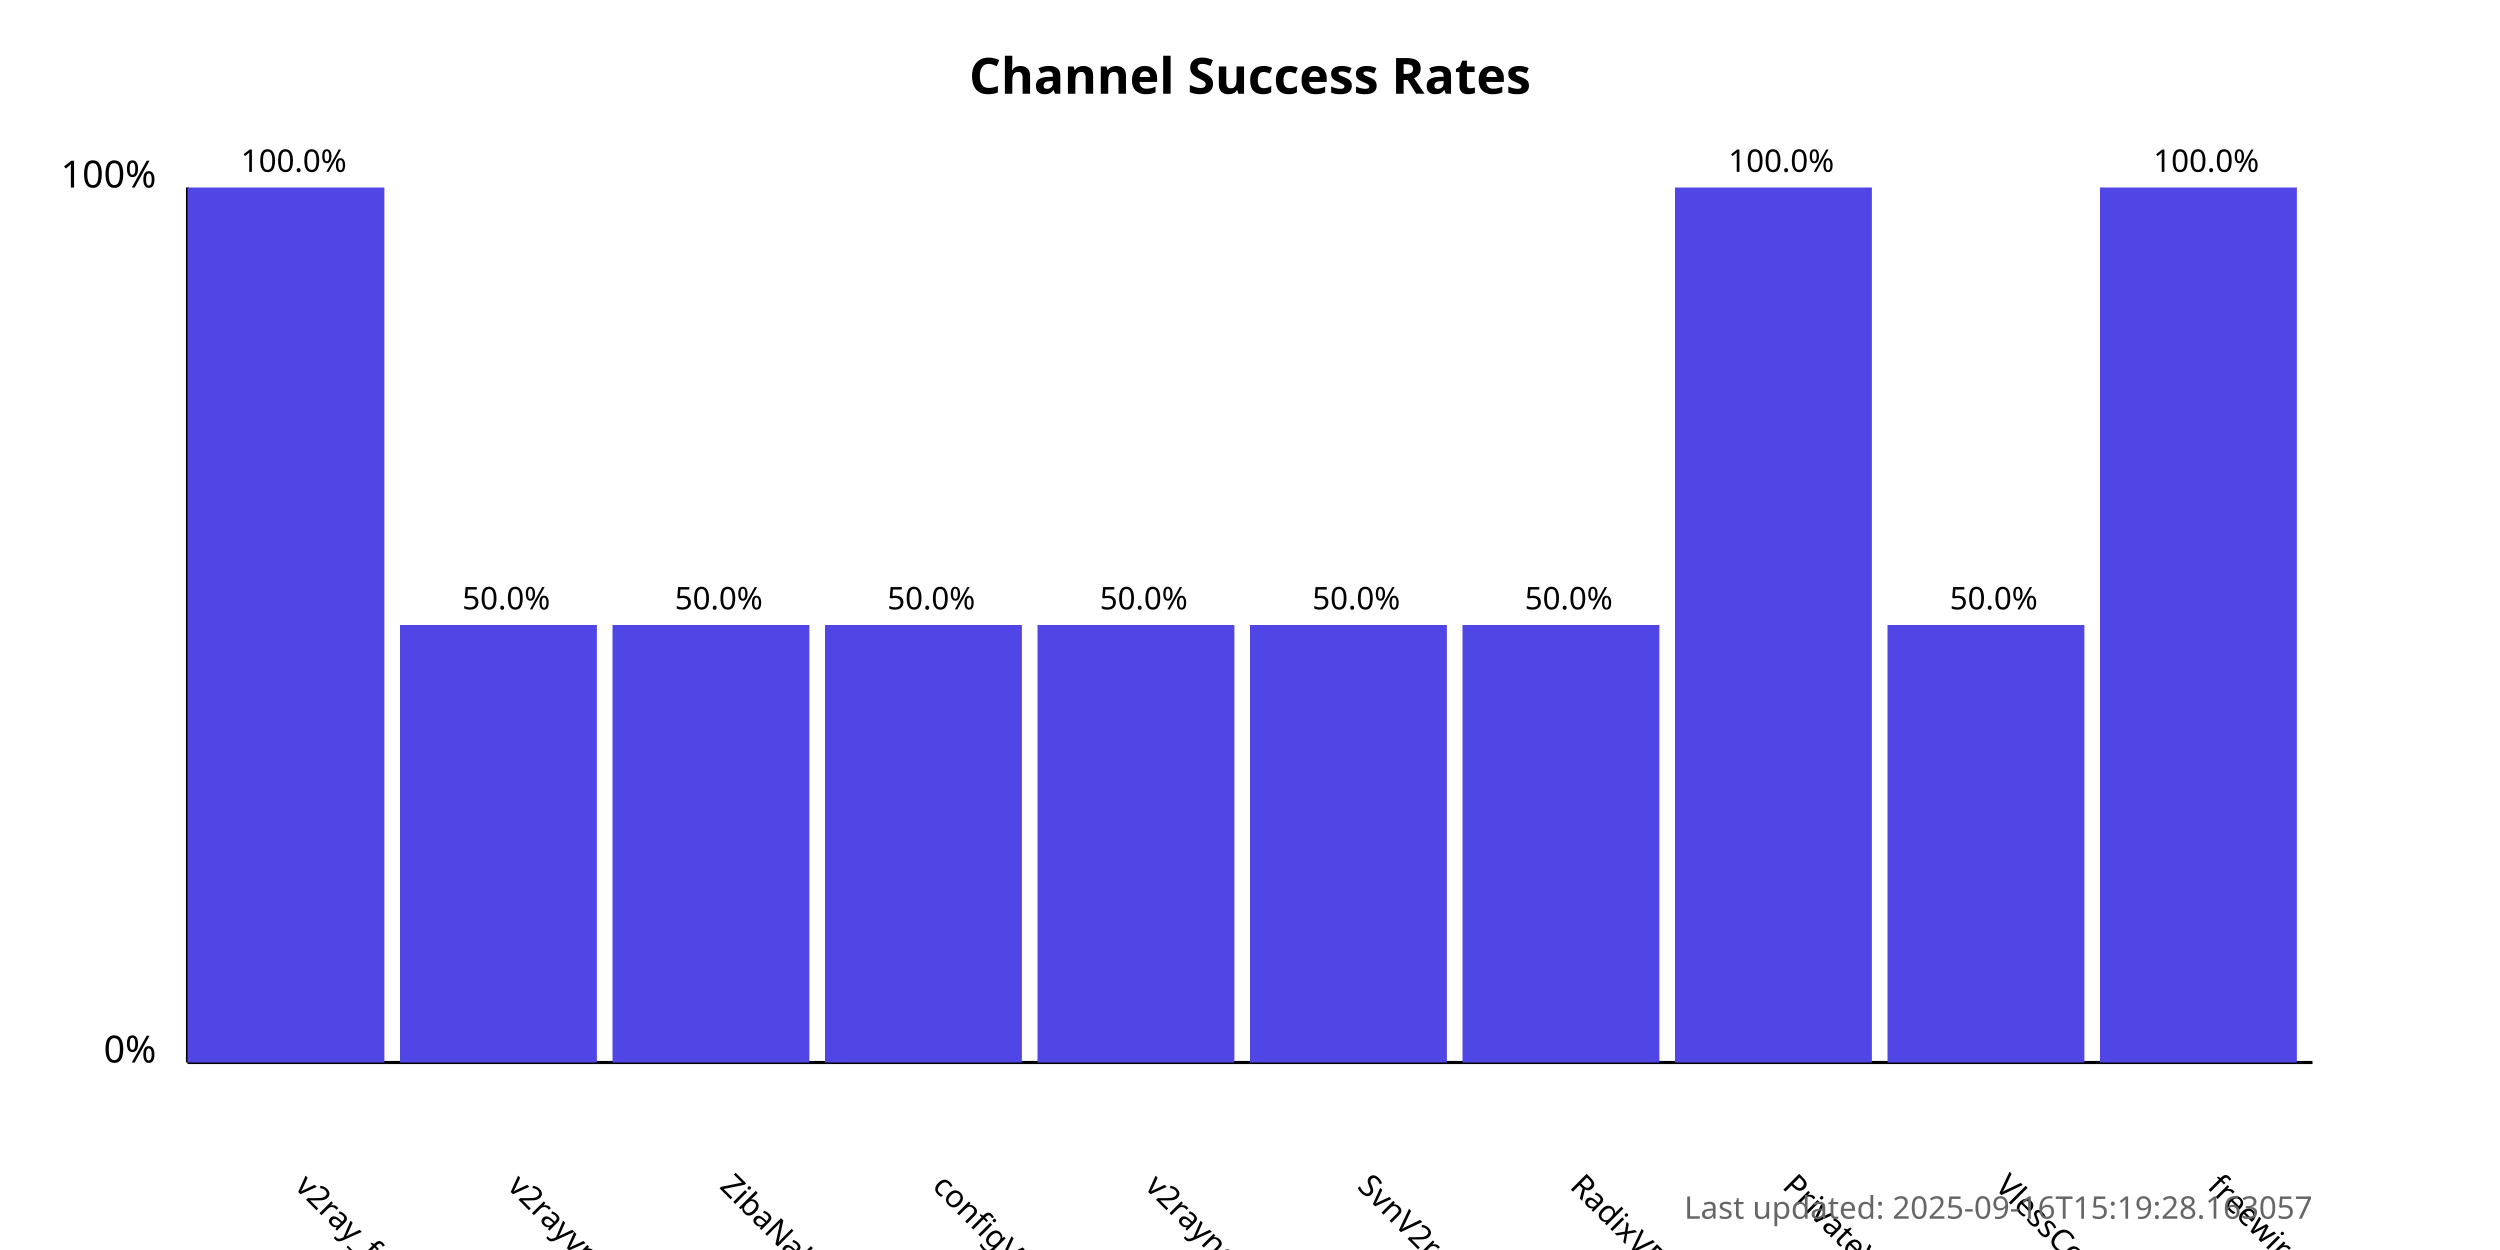
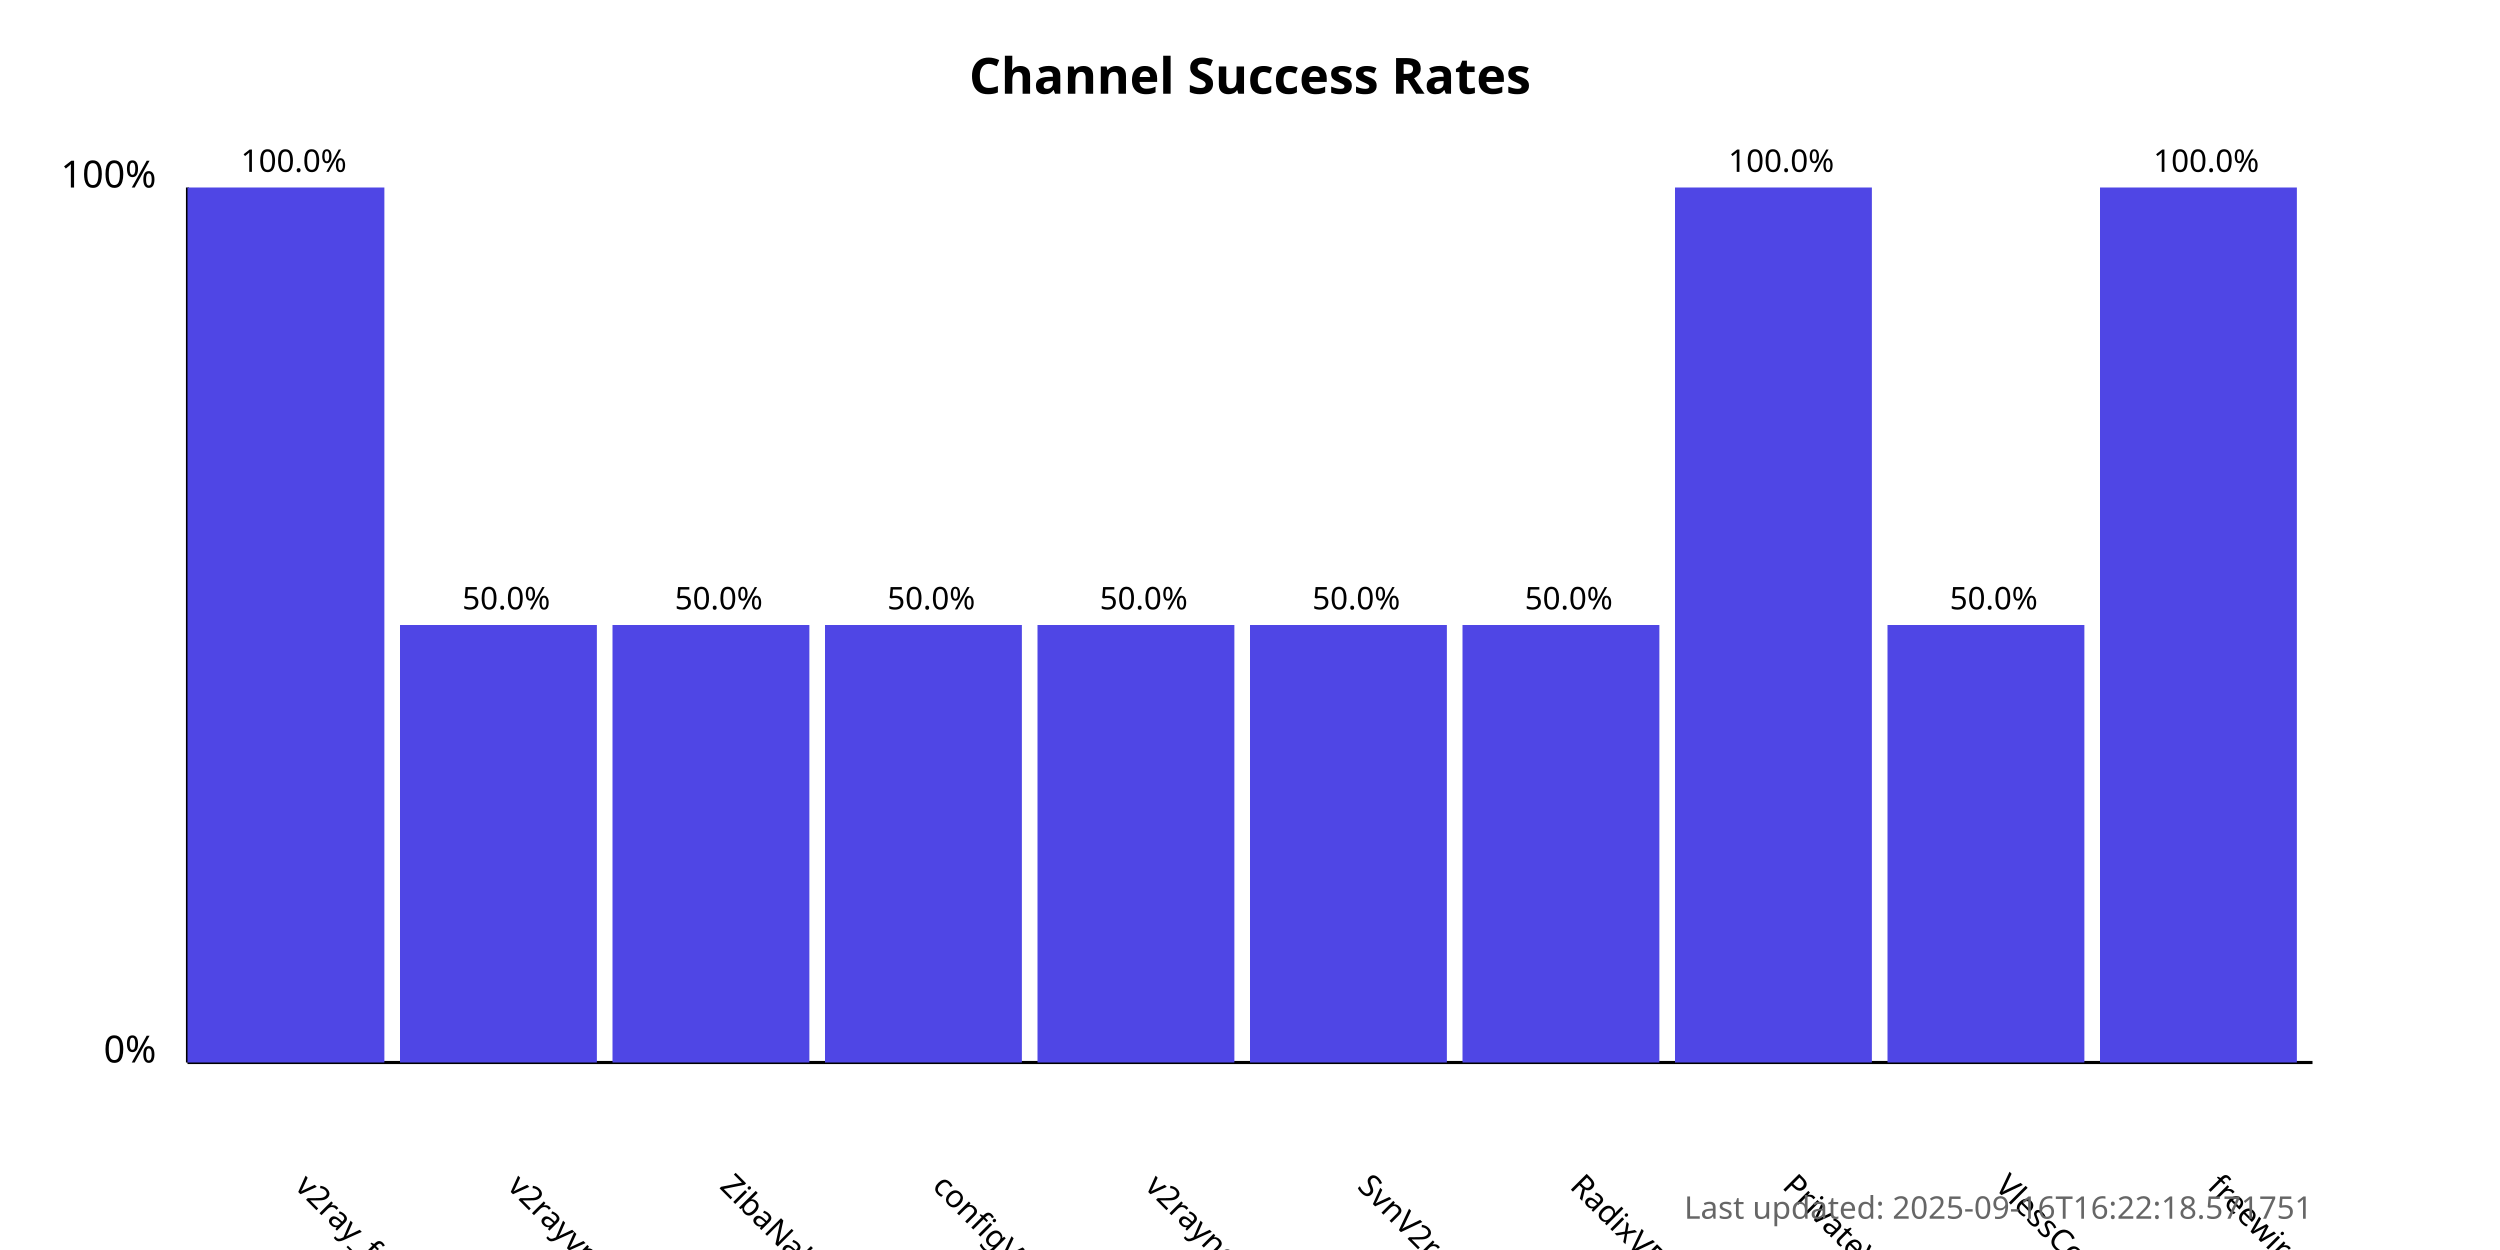
<svg xmlns="http://www.w3.org/2000/svg" width="800" height="400">
  <style>
            .chart-title { font: bold 16px sans-serif; }
            .axis-label { font: 12px sans-serif; }
            .tick-label { font: 10px sans-serif; }
            .bar { fill: #4f46e5; }
            .bar:hover { fill: #6366f1; }
            .timestamp { font: 10px sans-serif; fill: #666; }
        </style>
  <text x="400.0" y="30" text-anchor="middle" class="chart-title">
            Channel Success Rates
        </text>
  <line x1="60" y1="340" x2="60" y2="60" stroke="black" stroke-width="1" />
  <line x1="60" y1="340" x2="740" y2="340" stroke="black" stroke-width="1" />
  <text x="50" y="340" text-anchor="end" class="axis-label">0%</text>
  <text x="50" y="60" text-anchor="end" class="axis-label">100%</text>
  <g>
    <rect x="60" y="60.0" width="63.0" height="280.0" class="bar" />
    <text x="94.0" y="380" transform="rotate(45, 94.0, 380)" text-anchor="start" class="tick-label">
                v2ray_free_conf
            </text>
    <text x="94.0" y="55.0" text-anchor="middle" class="tick-label">
                100.0%
            </text>
  </g>
  <g>
    <rect x="128.0" y="200.0" width="63.0" height="140.0" class="bar" />
    <text x="162.0" y="380" transform="rotate(45, 162.0, 380)" text-anchor="start" class="tick-label">
                v2rayvpno
            </text>
    <text x="162.0" y="195.0" text-anchor="middle" class="tick-label">
                50.0%
            </text>
  </g>
  <g>
    <rect x="196.0" y="200.0" width="63.0" height="140.0" class="bar" />
    <text x="230.0" y="380" transform="rotate(45, 230.0, 380)" text-anchor="start" class="tick-label">
                ZibaNabz
            </text>
    <text x="230.0" y="195.0" text-anchor="middle" class="tick-label">
                50.0%
            </text>
  </g>
  <g>
    <rect x="264.0" y="200.0" width="63.0" height="140.0" class="bar" />
    <text x="298.0" y="380" transform="rotate(45, 298.0, 380)" text-anchor="start" class="tick-label">
                configV2rayForFree
            </text>
    <text x="298.0" y="195.0" text-anchor="middle" class="tick-label">
                50.0%
            </text>
  </g>
  <g>
    <rect x="332.0" y="200.0" width="63.0" height="140.0" class="bar" />
    <text x="366.0" y="380" transform="rotate(45, 366.0, 380)" text-anchor="start" class="tick-label">
                v2rayngvpn
            </text>
    <text x="366.0" y="195.0" text-anchor="middle" class="tick-label">
                50.0%
            </text>
  </g>
  <g>
    <rect x="400.0" y="200.0" width="63.0" height="140.0" class="bar" />
    <text x="434.0" y="380" transform="rotate(45, 434.0, 380)" text-anchor="start" class="tick-label">
                SvnV2ray
            </text>
    <text x="434.0" y="195.0" text-anchor="middle" class="tick-label">
                50.0%
            </text>
  </g>
  <g>
    <rect x="468.0" y="200.0" width="63.0" height="140.0" class="bar" />
    <text x="502.0" y="380" transform="rotate(45, 502.0, 380)" text-anchor="start" class="tick-label">
                RadixVPN
            </text>
    <text x="502.0" y="195.0" text-anchor="middle" class="tick-label">
                50.0%
            </text>
  </g>
  <g>
    <rect x="536.0" y="60.0" width="63.0" height="280.0" class="bar" />
    <text x="570.0" y="380" transform="rotate(45, 570.0, 380)" text-anchor="start" class="tick-label">
                PrivateVPNs
            </text>
    <text x="570.0" y="55.0" text-anchor="middle" class="tick-label">
                100.0%
            </text>
  </g>
  <g>
    <rect x="604.0" y="200.0" width="63.0" height="140.0" class="bar" />
    <text x="638.0" y="380" transform="rotate(45, 638.0, 380)" text-anchor="start" class="tick-label">
                VlessConfig
            </text>
    <text x="638.0" y="195.0" text-anchor="middle" class="tick-label">
                50.0%
            </text>
  </g>
  <g>
    <rect x="672.0" y="60.0" width="63.0" height="280.0" class="bar" />
    <text x="706.0" y="380" transform="rotate(45, 706.0, 380)" text-anchor="start" class="tick-label">
                freewireguard
            </text>
    <text x="706.0" y="55.0" text-anchor="middle" class="tick-label">
                100.0%
            </text>
  </g>
  <text x="740" y="390" text-anchor="end" class="timestamp">
-             Last updated: 2025-09-16T15:19:28.163057
+             Last updated: 2025-09-16T16:22:18.571751
        </text>
</svg>
